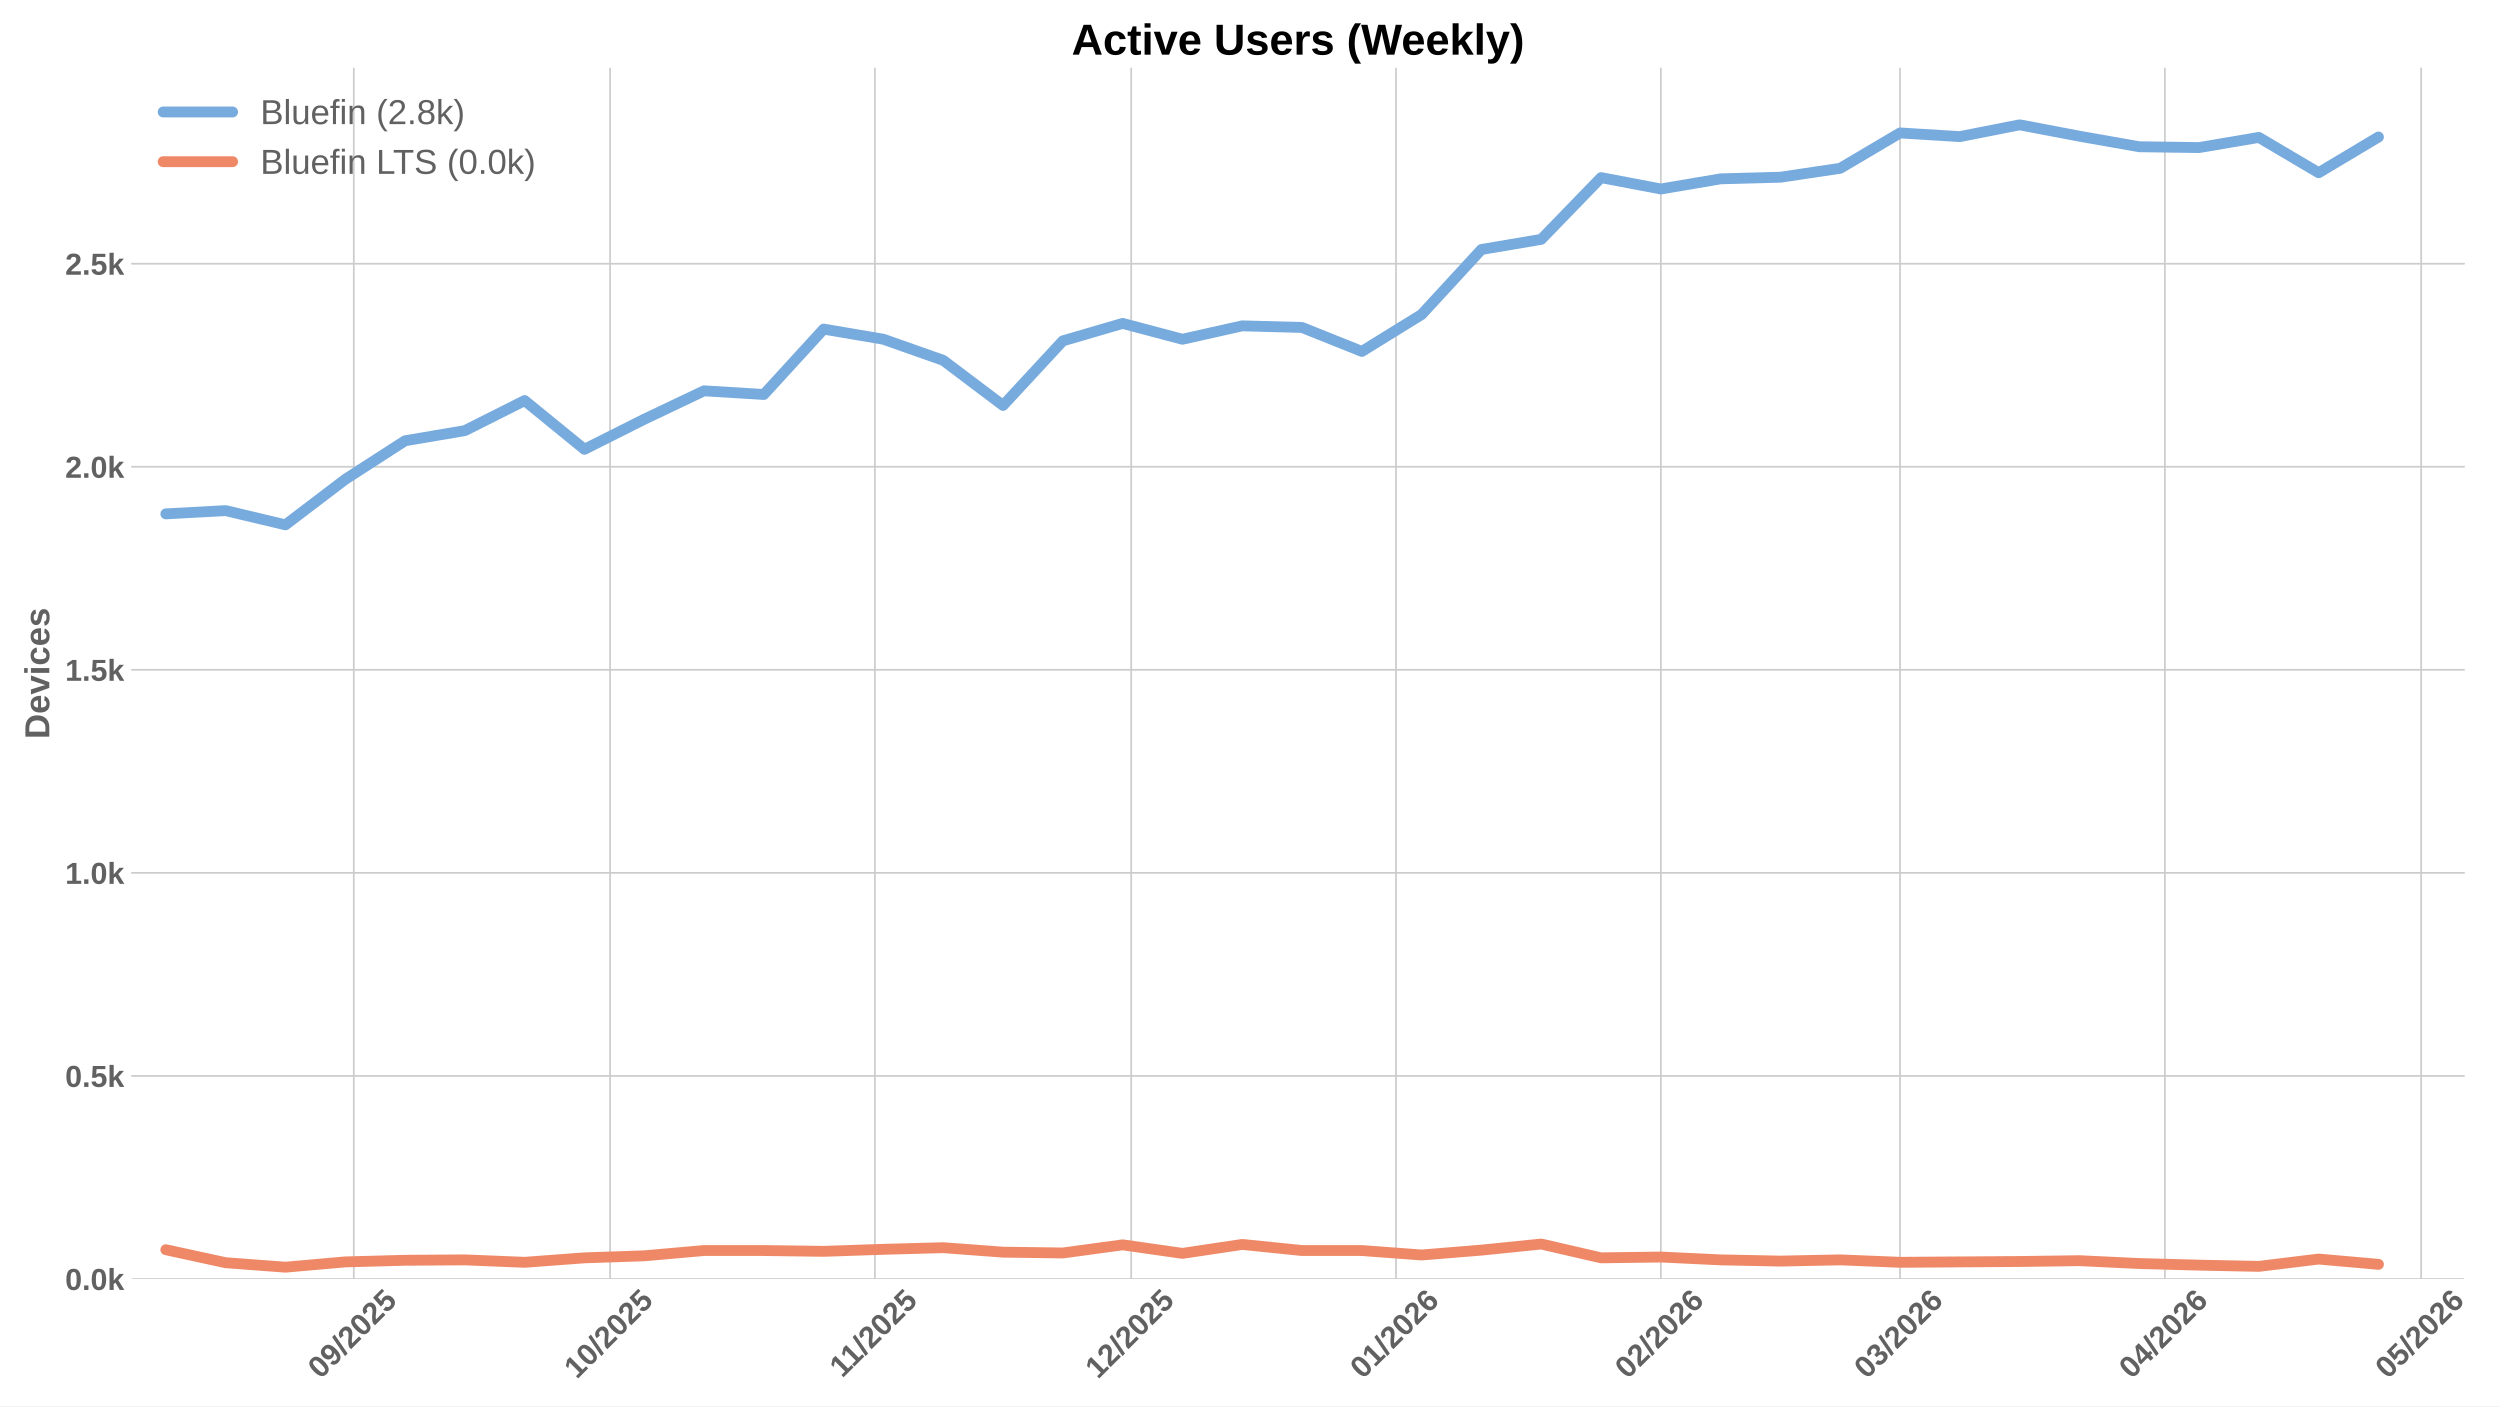
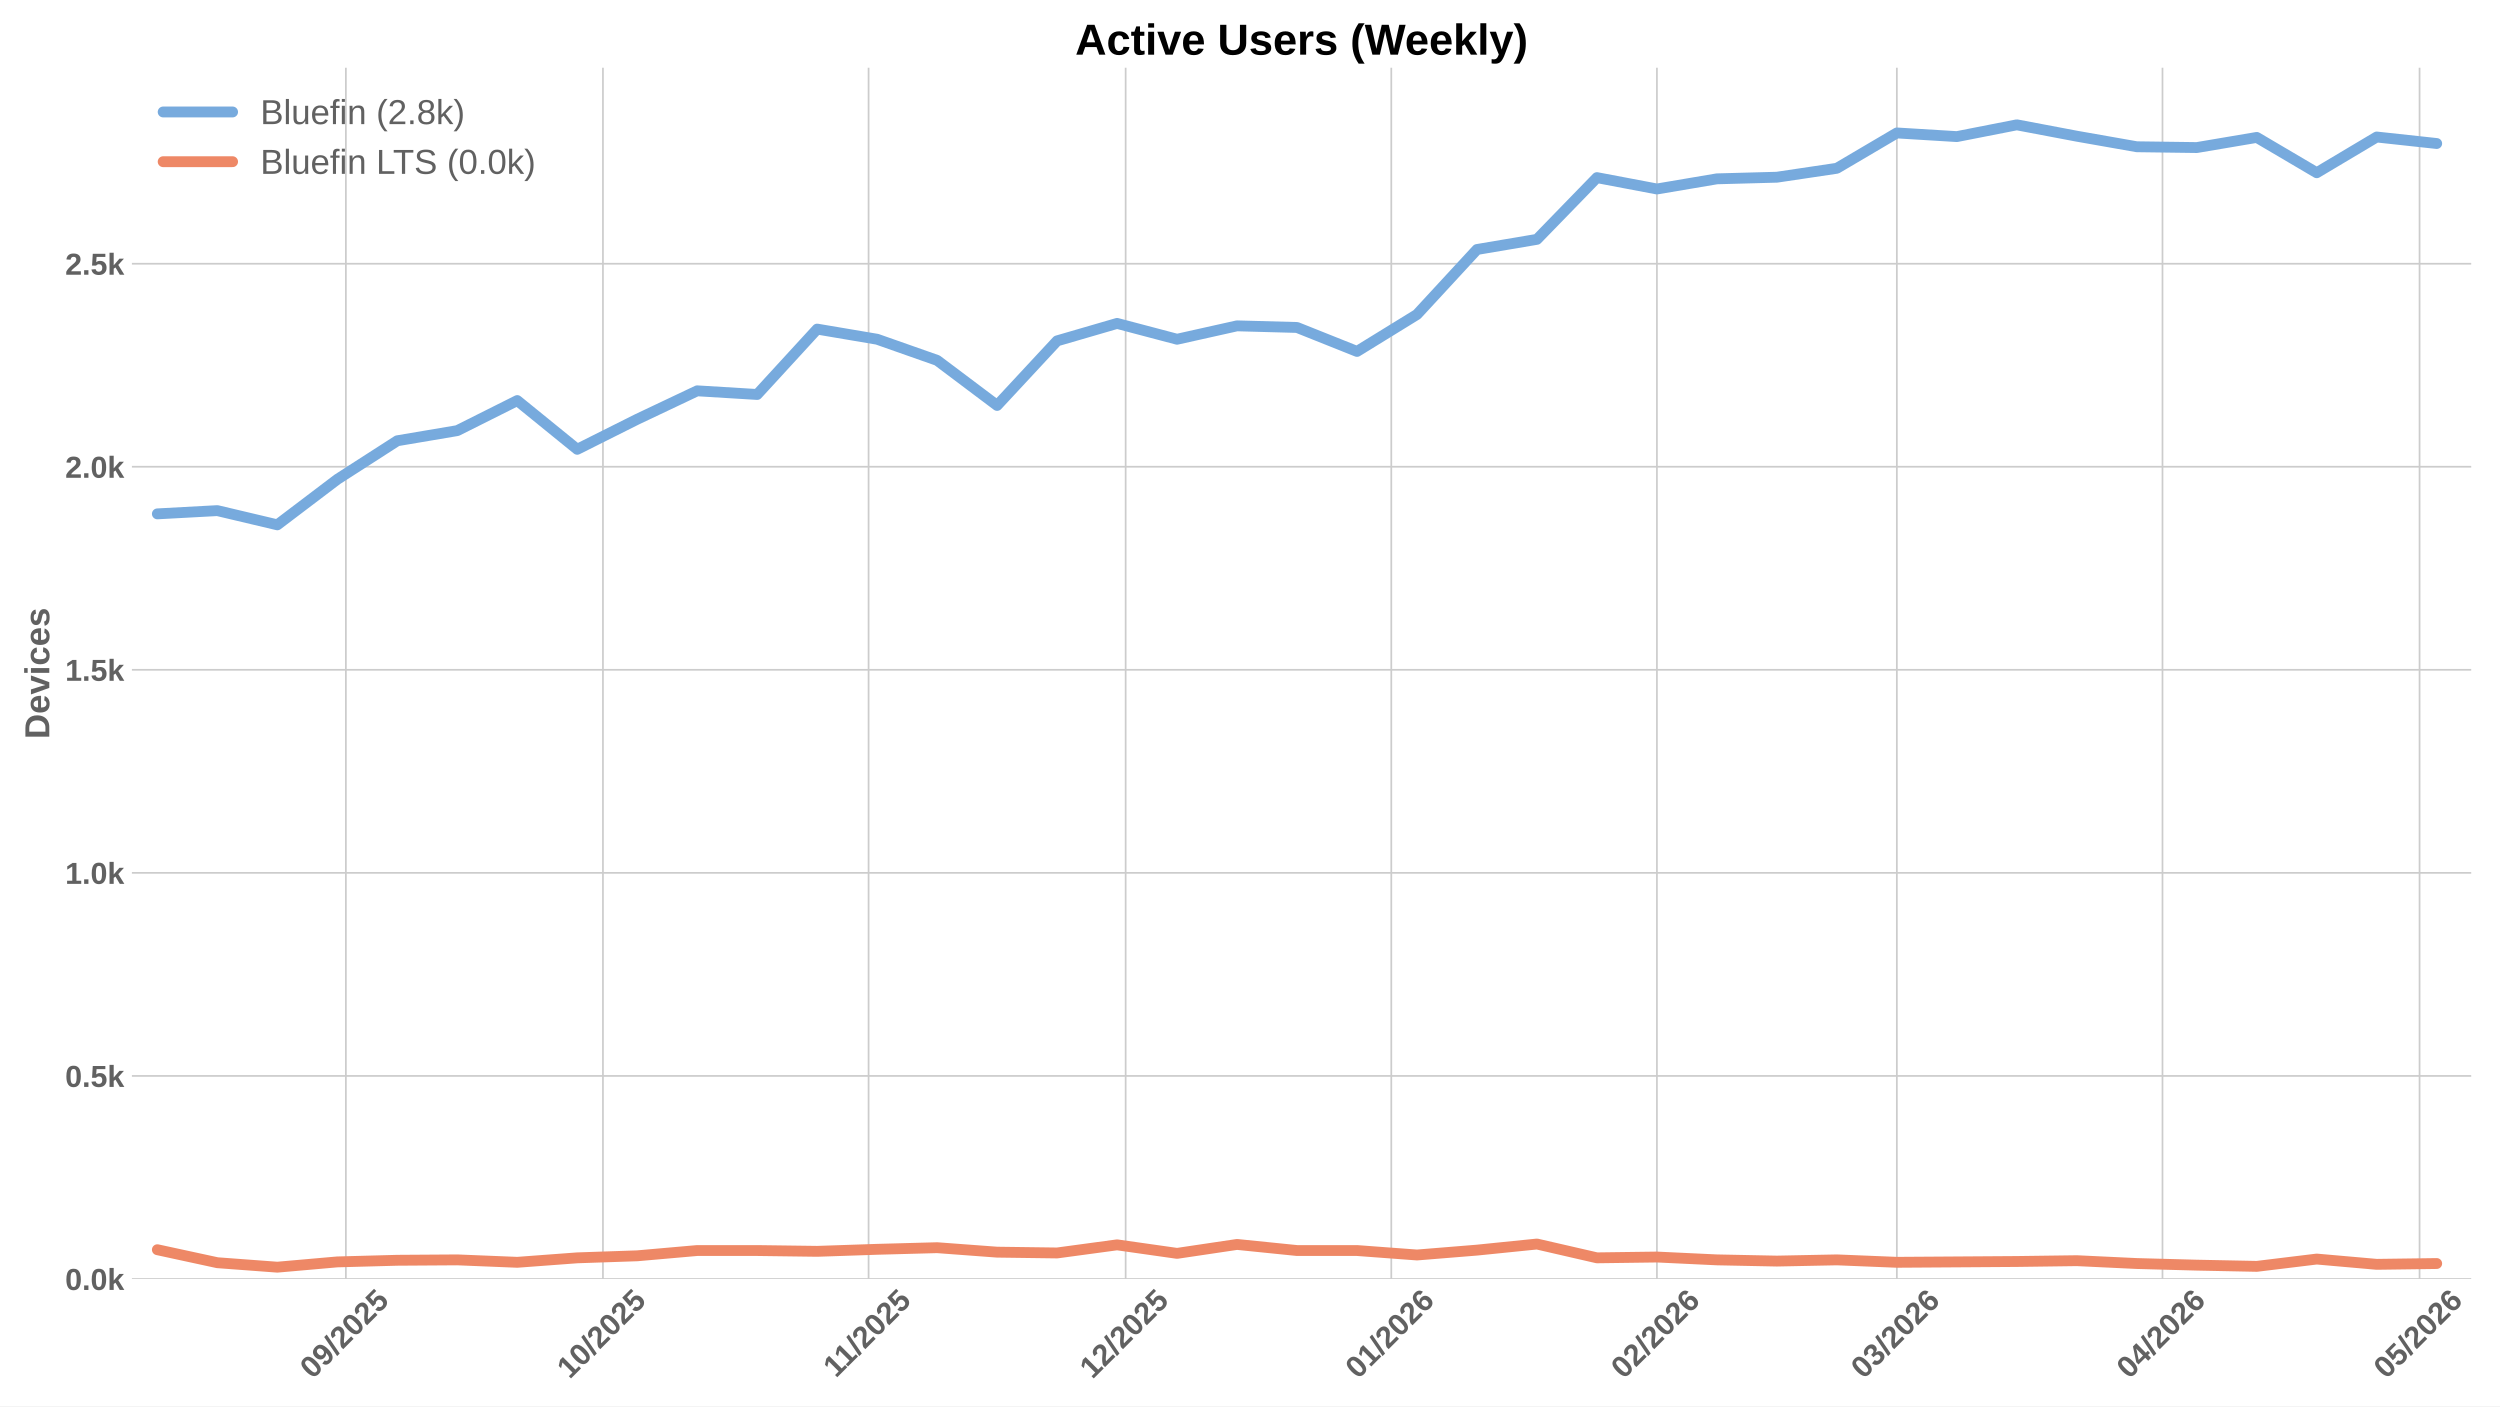
<svg xmlns="http://www.w3.org/2000/svg" xmlns:xlink="http://www.w3.org/1999/xlink" width="1152pt" height="648pt" viewBox="0 0 1152 648" version="1.1">
  <defs>
    <style type="text/css">*{stroke-linejoin: round; stroke-linecap: butt}</style>
  </defs>
  <g id="figure_1">
    <g id="patch_1">
      <path d="M 0 648  L 1152 648  L 1152 0  L 0 0  z " style="fill: #ffffff" />
    </g>
    <g id="axes_1">
      <g id="patch_2">
-         <path d="M 60.78 589.343  L 1135.461 589.343  L 1135.461 31.2  L 60.78 31.2  z " style="fill: #ffffff" />
+         <path d="M 60.78 589.343  L 1138.738 589.343  L 1138.738 31.2  L 60.78 31.2  z " style="fill: #ffffff" />
      </g>
      <g id="matplotlib.axis_1">
        <g id="xtick_1">
          <g id="line2d_1">
-             <path d="M 163.025 589.343  L 163.025 31.2  " clip-path="url(#p3c64707365)" style="fill: none; stroke: #cccccc; stroke-width: 0.8; stroke-linecap: round" />
+             <path d="M 159.38 589.343  L 159.38 31.2  " clip-path="url(#p351c139e5a)" style="fill: none; stroke: #cccccc; stroke-width: 0.8; stroke-linecap: round" />
          </g>
          <g id="line2d_2" />
          <g id="text_1">
-             <g style="fill: #616161" transform="translate(147.6949 635.7977) rotate(-45) scale(0.14 -0.14)">
+             <g style="fill: #616161" transform="translate(144.0493 635.7977) rotate(-45) scale(0.14 -0.14)">
              <defs>
                <path id="LiberationSans-Bold-30" d="M 3297 2203  Q 3297 1088 2914 512  Q 2531 -63 1766 -63  Q 253 -63 253 2203  Q 253 2994 418 3494  Q 584 3994 915 4231  Q 1247 4469 1791 4469  Q 2572 4469 2934 3903  Q 3297 3338 3297 2203  z M 2416 2203  Q 2416 2813 2356 3150  Q 2297 3488 2165 3634  Q 2034 3781 1784 3781  Q 1519 3781 1383 3632  Q 1247 3484 1189 3148  Q 1131 2813 1131 2203  Q 1131 1600 1192 1261  Q 1253 922 1386 775  Q 1519 628 1772 628  Q 2022 628 2158 783  Q 2294 938 2355 1278  Q 2416 1619 2416 2203  z " transform="scale(0.015625)" />
                <path id="LiberationSans-Bold-39" d="M 3322 2272  Q 3322 1100 2894 518  Q 2466 -63 1678 -63  Q 1097 -63 767 185  Q 438 434 300 972  L 1125 1088  Q 1247 628 1688 628  Q 2056 628 2254 981  Q 2453 1334 2459 2028  Q 2341 1794 2070 1661  Q 1800 1528 1488 1528  Q 906 1528 564 1923  Q 222 2319 222 2994  Q 222 3688 623 4078  Q 1025 4469 1759 4469  Q 2550 4469 2936 3920  Q 3322 3372 3322 2272  z M 2394 2888  Q 2394 3297 2214 3539  Q 2034 3781 1738 3781  Q 1447 3781 1280 3570  Q 1113 3359 1113 2988  Q 1113 2622 1278 2401  Q 1444 2181 1741 2181  Q 2022 2181 2208 2373  Q 2394 2566 2394 2888  z " transform="scale(0.015625)" />
                <path id="LiberationSans-Bold-2f" d="M 63 -128  L 972 4638  L 1716 4638  L 822 -128  L 63 -128  z " transform="scale(0.015625)" />
                <path id="LiberationSans-Bold-32" d="M 222 0  L 222 609  Q 394 988 711 1347  Q 1028 1706 1509 2097  Q 1972 2472 2158 2715  Q 2344 2959 2344 3194  Q 2344 3769 1766 3769  Q 1484 3769 1336 3617  Q 1188 3466 1144 3163  L 259 3213  Q 334 3825 717 4147  Q 1100 4469 1759 4469  Q 2472 4469 2853 4144  Q 3234 3819 3234 3231  Q 3234 2922 3112 2672  Q 2991 2422 2800 2211  Q 2609 2000 2376 1815  Q 2144 1631 1925 1456  Q 1706 1281 1526 1103  Q 1347 925 1259 722  L 3303 722  L 3303 0  L 222 0  z " transform="scale(0.015625)" />
                <path id="LiberationSans-Bold-35" d="M 3381 1466  Q 3381 766 2945 351  Q 2509 -63 1750 -63  Q 1088 -63 689 235  Q 291 534 197 1100  L 1075 1172  Q 1144 891 1319 762  Q 1494 634 1759 634  Q 2088 634 2283 843  Q 2478 1053 2478 1447  Q 2478 1794 2293 2001  Q 2109 2209 1778 2209  Q 1413 2209 1181 1925  L 325 1925  L 478 4403  L 3125 4403  L 3125 3750  L 1275 3750  L 1203 2638  Q 1522 2919 2000 2919  Q 2628 2919 3004 2528  Q 3381 2138 3381 1466  z " transform="scale(0.015625)" />
              </defs>
              <use xlink:href="#LiberationSans-Bold-30" />
              <use xlink:href="#LiberationSans-Bold-39" transform="translate(55.61523 0)" />
              <use xlink:href="#LiberationSans-Bold-2f" transform="translate(111.2305 0)" />
              <use xlink:href="#LiberationSans-Bold-32" transform="translate(139.0137 0)" />
              <use xlink:href="#LiberationSans-Bold-30" transform="translate(194.6289 0)" />
              <use xlink:href="#LiberationSans-Bold-32" transform="translate(250.2441 0)" />
              <use xlink:href="#LiberationSans-Bold-35" transform="translate(305.8594 0)" />
            </g>
          </g>
        </g>
        <g id="xtick_2">
          <g id="line2d_3">
-             <path d="M 281.122 589.343  L 281.122 31.2  " clip-path="url(#p3c64707365)" style="fill: none; stroke: #cccccc; stroke-width: 0.8; stroke-linecap: round" />
+             <path d="M 277.837 589.343  L 277.837 31.2  " clip-path="url(#p351c139e5a)" style="fill: none; stroke: #cccccc; stroke-width: 0.8; stroke-linecap: round" />
          </g>
          <g id="line2d_4" />
          <g id="text_2">
-             <g style="fill: #616161" transform="translate(265.7917 635.7977) rotate(-45) scale(0.14 -0.14)">
+             <g style="fill: #616161" transform="translate(262.5062 635.7977) rotate(-45) scale(0.14 -0.14)">
              <defs>
                <path id="LiberationSans-Bold-31" d="M 403 0  L 403 653  L 1494 653  L 1494 3656  L 438 2997  L 438 3688  L 1541 4403  L 2372 4403  L 2372 653  L 3381 653  L 3381 0  L 403 0  z " transform="scale(0.015625)" />
              </defs>
              <use xlink:href="#LiberationSans-Bold-31" />
              <use xlink:href="#LiberationSans-Bold-30" transform="translate(55.61523 0)" />
              <use xlink:href="#LiberationSans-Bold-2f" transform="translate(111.2305 0)" />
              <use xlink:href="#LiberationSans-Bold-32" transform="translate(139.0137 0)" />
              <use xlink:href="#LiberationSans-Bold-30" transform="translate(194.6289 0)" />
              <use xlink:href="#LiberationSans-Bold-32" transform="translate(250.2441 0)" />
              <use xlink:href="#LiberationSans-Bold-35" transform="translate(305.8594 0)" />
            </g>
          </g>
        </g>
        <g id="xtick_3">
          <g id="line2d_5">
-             <path d="M 403.155 589.343  L 403.155 31.2  " clip-path="url(#p3c64707365)" style="fill: none; stroke: #cccccc; stroke-width: 0.8; stroke-linecap: round" />
+             <path d="M 400.242 589.343  L 400.242 31.2  " clip-path="url(#p351c139e5a)" style="fill: none; stroke: #cccccc; stroke-width: 0.8; stroke-linecap: round" />
          </g>
          <g id="line2d_6" />
          <g id="text_3">
-             <g style="fill: #616161" transform="translate(388.0973 635.2532) rotate(-45) scale(0.14 -0.14)">
+             <g style="fill: #616161" transform="translate(385.184 635.2532) rotate(-45) scale(0.14 -0.14)">
              <use xlink:href="#LiberationSans-Bold-31" />
              <use xlink:href="#LiberationSans-Bold-31" transform="translate(50.11523 0)" />
              <use xlink:href="#LiberationSans-Bold-2f" transform="translate(105.7305 0)" />
              <use xlink:href="#LiberationSans-Bold-32" transform="translate(133.5137 0)" />
              <use xlink:href="#LiberationSans-Bold-30" transform="translate(189.1289 0)" />
              <use xlink:href="#LiberationSans-Bold-32" transform="translate(244.7441 0)" />
              <use xlink:href="#LiberationSans-Bold-35" transform="translate(300.3594 0)" />
            </g>
          </g>
        </g>
        <g id="xtick_4">
          <g id="line2d_7">
-             <path d="M 521.252 589.343  L 521.252 31.2  " clip-path="url(#p3c64707365)" style="fill: none; stroke: #cccccc; stroke-width: 0.8; stroke-linecap: round" />
+             <path d="M 518.699 589.343  L 518.699 31.2  " clip-path="url(#p351c139e5a)" style="fill: none; stroke: #cccccc; stroke-width: 0.8; stroke-linecap: round" />
          </g>
          <g id="line2d_8" />
          <g id="text_4">
-             <g style="fill: #616161" transform="translate(505.9218 635.7977) rotate(-45) scale(0.14 -0.14)">
+             <g style="fill: #616161" transform="translate(503.3688 635.7977) rotate(-45) scale(0.14 -0.14)">
              <use xlink:href="#LiberationSans-Bold-31" />
              <use xlink:href="#LiberationSans-Bold-32" transform="translate(55.61523 0)" />
              <use xlink:href="#LiberationSans-Bold-2f" transform="translate(111.2305 0)" />
              <use xlink:href="#LiberationSans-Bold-32" transform="translate(139.0137 0)" />
              <use xlink:href="#LiberationSans-Bold-30" transform="translate(194.6289 0)" />
              <use xlink:href="#LiberationSans-Bold-32" transform="translate(250.2441 0)" />
              <use xlink:href="#LiberationSans-Bold-35" transform="translate(305.8594 0)" />
            </g>
          </g>
        </g>
        <g id="xtick_5">
          <g id="line2d_9">
-             <path d="M 643.285 589.343  L 643.285 31.2  " clip-path="url(#p3c64707365)" style="fill: none; stroke: #cccccc; stroke-width: 0.8; stroke-linecap: round" />
+             <path d="M 641.105 589.343  L 641.105 31.2  " clip-path="url(#p351c139e5a)" style="fill: none; stroke: #cccccc; stroke-width: 0.8; stroke-linecap: round" />
          </g>
          <g id="line2d_10" />
          <g id="text_5">
-             <g style="fill: #616161" transform="translate(627.9552 635.7977) rotate(-45) scale(0.14 -0.14)">
+             <g style="fill: #616161" transform="translate(625.7743 635.7977) rotate(-45) scale(0.14 -0.14)">
              <defs>
                <path id="LiberationSans-Bold-36" d="M 3328 1441  Q 3328 738 2934 337  Q 2541 -63 1847 -63  Q 1069 -63 651 482  Q 234 1028 234 2100  Q 234 3278 657 3873  Q 1081 4469 1869 4469  Q 2428 4469 2751 4222  Q 3075 3975 3209 3456  L 2381 3341  Q 2263 3775 1850 3775  Q 1497 3775 1295 3422  Q 1094 3069 1094 2350  Q 1234 2584 1484 2709  Q 1734 2834 2050 2834  Q 2641 2834 2984 2459  Q 3328 2084 3328 1441  z M 2447 1416  Q 2447 1791 2273 1989  Q 2100 2188 1797 2188  Q 1506 2188 1331 2002  Q 1156 1816 1156 1509  Q 1156 1125 1339 873  Q 1522 622 1819 622  Q 2116 622 2281 833  Q 2447 1044 2447 1416  z " transform="scale(0.015625)" />
              </defs>
              <use xlink:href="#LiberationSans-Bold-30" />
              <use xlink:href="#LiberationSans-Bold-31" transform="translate(55.61523 0)" />
              <use xlink:href="#LiberationSans-Bold-2f" transform="translate(111.2305 0)" />
              <use xlink:href="#LiberationSans-Bold-32" transform="translate(139.0137 0)" />
              <use xlink:href="#LiberationSans-Bold-30" transform="translate(194.6289 0)" />
              <use xlink:href="#LiberationSans-Bold-32" transform="translate(250.2441 0)" />
              <use xlink:href="#LiberationSans-Bold-36" transform="translate(305.8594 0)" />
            </g>
          </g>
        </g>
        <g id="xtick_6">
          <g id="line2d_11">
-             <path d="M 765.319 589.343  L 765.319 31.2  " clip-path="url(#p3c64707365)" style="fill: none; stroke: #cccccc; stroke-width: 0.8; stroke-linecap: round" />
+             <path d="M 763.51 589.343  L 763.51 31.2  " clip-path="url(#p351c139e5a)" style="fill: none; stroke: #cccccc; stroke-width: 0.8; stroke-linecap: round" />
          </g>
          <g id="line2d_12" />
          <g id="text_6">
-             <g style="fill: #616161" transform="translate(749.9885 635.7977) rotate(-45) scale(0.14 -0.14)">
+             <g style="fill: #616161" transform="translate(748.1798 635.7977) rotate(-45) scale(0.14 -0.14)">
              <use xlink:href="#LiberationSans-Bold-30" />
              <use xlink:href="#LiberationSans-Bold-32" transform="translate(55.61523 0)" />
              <use xlink:href="#LiberationSans-Bold-2f" transform="translate(111.2305 0)" />
              <use xlink:href="#LiberationSans-Bold-32" transform="translate(139.0137 0)" />
              <use xlink:href="#LiberationSans-Bold-30" transform="translate(194.6289 0)" />
              <use xlink:href="#LiberationSans-Bold-32" transform="translate(250.2441 0)" />
              <use xlink:href="#LiberationSans-Bold-36" transform="translate(305.8594 0)" />
            </g>
          </g>
        </g>
        <g id="xtick_7">
          <g id="line2d_13">
-             <path d="M 875.542 589.343  L 875.542 31.2  " clip-path="url(#p3c64707365)" style="fill: none; stroke: #cccccc; stroke-width: 0.8; stroke-linecap: round" />
+             <path d="M 874.07 589.343  L 874.07 31.2  " clip-path="url(#p351c139e5a)" style="fill: none; stroke: #cccccc; stroke-width: 0.8; stroke-linecap: round" />
          </g>
          <g id="line2d_14" />
          <g id="text_7">
-             <g style="fill: #616161" transform="translate(860.2122 635.7977) rotate(-45) scale(0.14 -0.14)">
+             <g style="fill: #616161" transform="translate(858.7397 635.7977) rotate(-45) scale(0.14 -0.14)">
              <defs>
                <path id="LiberationSans-Bold-33" d="M 3328 1222  Q 3328 603 2922 265  Q 2516 -72 1766 -72  Q 1056 -72 637 254  Q 219 581 147 1197  L 1041 1275  Q 1125 641 1763 641  Q 2078 641 2253 797  Q 2428 953 2428 1275  Q 2428 1569 2215 1725  Q 2003 1881 1584 1881  L 1278 1881  L 1278 2591  L 1566 2591  Q 1944 2591 2134 2745  Q 2325 2900 2325 3188  Q 2325 3459 2173 3614  Q 2022 3769 1731 3769  Q 1459 3769 1292 3619  Q 1125 3469 1100 3194  L 222 3256  Q 291 3825 694 4147  Q 1097 4469 1747 4469  Q 2438 4469 2827 4158  Q 3216 3847 3216 3297  Q 3216 2884 2973 2618  Q 2731 2353 2275 2266  L 2275 2253  Q 2781 2194 3054 1920  Q 3328 1647 3328 1222  z " transform="scale(0.015625)" />
              </defs>
              <use xlink:href="#LiberationSans-Bold-30" />
              <use xlink:href="#LiberationSans-Bold-33" transform="translate(55.61523 0)" />
              <use xlink:href="#LiberationSans-Bold-2f" transform="translate(111.2305 0)" />
              <use xlink:href="#LiberationSans-Bold-32" transform="translate(139.0137 0)" />
              <use xlink:href="#LiberationSans-Bold-30" transform="translate(194.6289 0)" />
              <use xlink:href="#LiberationSans-Bold-32" transform="translate(250.2441 0)" />
              <use xlink:href="#LiberationSans-Bold-36" transform="translate(305.8594 0)" />
            </g>
          </g>
        </g>
        <g id="xtick_8">
          <g id="line2d_15">
-             <path d="M 997.576 589.343  L 997.576 31.2  " clip-path="url(#p3c64707365)" style="fill: none; stroke: #cccccc; stroke-width: 0.8; stroke-linecap: round" />
+             <path d="M 996.476 589.343  L 996.476 31.2  " clip-path="url(#p351c139e5a)" style="fill: none; stroke: #cccccc; stroke-width: 0.8; stroke-linecap: round" />
          </g>
          <g id="line2d_16" />
          <g id="text_8">
-             <g style="fill: #616161" transform="translate(982.2455 635.7977) rotate(-45) scale(0.14 -0.14)">
+             <g style="fill: #616161" transform="translate(981.1452 635.7977) rotate(-45) scale(0.14 -0.14)">
              <defs>
                <path id="LiberationSans-Bold-34" d="M 2938 897  L 2938 0  L 2100 0  L 2100 897  L 97 897  L 97 1556  L 1956 4403  L 2938 4403  L 2938 1550  L 3525 1550  L 3525 897  L 2938 897  z M 2100 2991  Q 2100 3159 2111 3356  Q 2122 3553 2128 3609  Q 2047 3434 1834 3103  L 813 1550  L 2100 1550  L 2100 2991  z " transform="scale(0.015625)" />
              </defs>
              <use xlink:href="#LiberationSans-Bold-30" />
              <use xlink:href="#LiberationSans-Bold-34" transform="translate(55.61523 0)" />
              <use xlink:href="#LiberationSans-Bold-2f" transform="translate(111.2305 0)" />
              <use xlink:href="#LiberationSans-Bold-32" transform="translate(139.0137 0)" />
              <use xlink:href="#LiberationSans-Bold-30" transform="translate(194.6289 0)" />
              <use xlink:href="#LiberationSans-Bold-32" transform="translate(250.2441 0)" />
              <use xlink:href="#LiberationSans-Bold-36" transform="translate(305.8594 0)" />
            </g>
          </g>
        </g>
        <g id="xtick_9">
          <g id="line2d_17">
-             <path d="M 1115.673 589.343  L 1115.673 31.2  " clip-path="url(#p3c64707365)" style="fill: none; stroke: #cccccc; stroke-width: 0.8; stroke-linecap: round" />
+             <path d="M 1114.932 589.343  L 1114.932 31.2  " clip-path="url(#p351c139e5a)" style="fill: none; stroke: #cccccc; stroke-width: 0.8; stroke-linecap: round" />
          </g>
          <g id="line2d_18" />
          <g id="text_9">
-             <g style="fill: #616161" transform="translate(1100.342 635.7977) rotate(-45) scale(0.14 -0.14)">
+             <g style="fill: #616161" transform="translate(1099.602 635.7977) rotate(-45) scale(0.14 -0.14)">
              <use xlink:href="#LiberationSans-Bold-30" />
              <use xlink:href="#LiberationSans-Bold-35" transform="translate(55.61523 0)" />
              <use xlink:href="#LiberationSans-Bold-2f" transform="translate(111.2305 0)" />
              <use xlink:href="#LiberationSans-Bold-32" transform="translate(139.0137 0)" />
              <use xlink:href="#LiberationSans-Bold-30" transform="translate(194.6289 0)" />
              <use xlink:href="#LiberationSans-Bold-32" transform="translate(250.2441 0)" />
              <use xlink:href="#LiberationSans-Bold-36" transform="translate(305.8594 0)" />
            </g>
          </g>
        </g>
      </g>
      <g id="matplotlib.axis_2">
        <g id="ytick_1">
          <g id="line2d_19">
-             <path d="M 60.78 589.343  L 1135.461 589.343  " clip-path="url(#p3c64707365)" style="fill: none; stroke: #cccccc; stroke-width: 0.8; stroke-linecap: round" />
+             <path d="M 60.78 589.343  L 1138.738 589.343  " clip-path="url(#p351c139e5a)" style="fill: none; stroke: #cccccc; stroke-width: 0.8; stroke-linecap: round" />
          </g>
          <g id="line2d_20" />
          <g id="text_10">
            <g style="fill: #616161" transform="translate(30.03469 594.416) scale(0.14 -0.14)">
              <defs>
                <path id="LiberationSans-Bold-2e" d="M 434 0  L 434 953  L 1338 953  L 1338 0  L 434 0  z " transform="scale(0.015625)" />
                <path id="LiberationSans-Bold-6b" d="M 2606 0  L 1703 1531  L 1325 1269  L 1325 0  L 447 0  L 447 4638  L 1325 4638  L 1325 1981  L 2531 3381  L 3475 3381  L 2288 2063  L 3566 0  L 2606 0  z " transform="scale(0.015625)" />
              </defs>
              <use xlink:href="#LiberationSans-Bold-30" />
              <use xlink:href="#LiberationSans-Bold-2e" transform="translate(55.61523 0)" />
              <use xlink:href="#LiberationSans-Bold-30" transform="translate(83.39844 0)" />
              <use xlink:href="#LiberationSans-Bold-6b" transform="translate(139.0137 0)" />
            </g>
          </g>
        </g>
        <g id="ytick_2">
          <g id="line2d_21">
-             <path d="M 60.78 495.778  L 1135.461 495.778  " clip-path="url(#p3c64707365)" style="fill: none; stroke: #cccccc; stroke-width: 0.8; stroke-linecap: round" />
+             <path d="M 60.78 495.778  L 1138.738 495.778  " clip-path="url(#p351c139e5a)" style="fill: none; stroke: #cccccc; stroke-width: 0.8; stroke-linecap: round" />
          </g>
          <g id="line2d_22" />
          <g id="text_11">
            <g style="fill: #616161" transform="translate(30.03469 500.851) scale(0.14 -0.14)">
              <use xlink:href="#LiberationSans-Bold-30" />
              <use xlink:href="#LiberationSans-Bold-2e" transform="translate(55.61523 0)" />
              <use xlink:href="#LiberationSans-Bold-35" transform="translate(83.39844 0)" />
              <use xlink:href="#LiberationSans-Bold-6b" transform="translate(139.0137 0)" />
            </g>
          </g>
        </g>
        <g id="ytick_3">
          <g id="line2d_23">
-             <path d="M 60.78 402.213  L 1135.461 402.213  " clip-path="url(#p3c64707365)" style="fill: none; stroke: #cccccc; stroke-width: 0.8; stroke-linecap: round" />
+             <path d="M 60.78 402.213  L 1138.738 402.213  " clip-path="url(#p351c139e5a)" style="fill: none; stroke: #cccccc; stroke-width: 0.8; stroke-linecap: round" />
          </g>
          <g id="line2d_24" />
          <g id="text_12">
            <g style="fill: #616161" transform="translate(30.03469 407.286) scale(0.14 -0.14)">
              <use xlink:href="#LiberationSans-Bold-31" />
              <use xlink:href="#LiberationSans-Bold-2e" transform="translate(55.61523 0)" />
              <use xlink:href="#LiberationSans-Bold-30" transform="translate(83.39844 0)" />
              <use xlink:href="#LiberationSans-Bold-6b" transform="translate(139.0137 0)" />
            </g>
          </g>
        </g>
        <g id="ytick_4">
          <g id="line2d_25">
-             <path d="M 60.78 308.648  L 1135.461 308.648  " clip-path="url(#p3c64707365)" style="fill: none; stroke: #cccccc; stroke-width: 0.8; stroke-linecap: round" />
+             <path d="M 60.78 308.648  L 1138.738 308.648  " clip-path="url(#p351c139e5a)" style="fill: none; stroke: #cccccc; stroke-width: 0.8; stroke-linecap: round" />
          </g>
          <g id="line2d_26" />
          <g id="text_13">
            <g style="fill: #616161" transform="translate(30.03469 313.7211) scale(0.14 -0.14)">
              <use xlink:href="#LiberationSans-Bold-31" />
              <use xlink:href="#LiberationSans-Bold-2e" transform="translate(55.61523 0)" />
              <use xlink:href="#LiberationSans-Bold-35" transform="translate(83.39844 0)" />
              <use xlink:href="#LiberationSans-Bold-6b" transform="translate(139.0137 0)" />
            </g>
          </g>
        </g>
        <g id="ytick_5">
          <g id="line2d_27">
-             <path d="M 60.78 215.083  L 1135.461 215.083  " clip-path="url(#p3c64707365)" style="fill: none; stroke: #cccccc; stroke-width: 0.8; stroke-linecap: round" />
+             <path d="M 60.78 215.083  L 1138.738 215.083  " clip-path="url(#p351c139e5a)" style="fill: none; stroke: #cccccc; stroke-width: 0.8; stroke-linecap: round" />
          </g>
          <g id="line2d_28" />
          <g id="text_14">
            <g style="fill: #616161" transform="translate(30.03469 220.1561) scale(0.14 -0.14)">
              <use xlink:href="#LiberationSans-Bold-32" />
              <use xlink:href="#LiberationSans-Bold-2e" transform="translate(55.61523 0)" />
              <use xlink:href="#LiberationSans-Bold-30" transform="translate(83.39844 0)" />
              <use xlink:href="#LiberationSans-Bold-6b" transform="translate(139.0137 0)" />
            </g>
          </g>
        </g>
        <g id="ytick_6">
          <g id="line2d_29">
-             <path d="M 60.78 121.518  L 1135.461 121.518  " clip-path="url(#p3c64707365)" style="fill: none; stroke: #cccccc; stroke-width: 0.8; stroke-linecap: round" />
+             <path d="M 60.78 121.518  L 1138.738 121.518  " clip-path="url(#p351c139e5a)" style="fill: none; stroke: #cccccc; stroke-width: 0.8; stroke-linecap: round" />
          </g>
          <g id="line2d_30" />
          <g id="text_15">
            <g style="fill: #616161" transform="translate(30.03469 126.5911) scale(0.14 -0.14)">
              <use xlink:href="#LiberationSans-Bold-32" />
              <use xlink:href="#LiberationSans-Bold-2e" transform="translate(55.61523 0)" />
              <use xlink:href="#LiberationSans-Bold-35" transform="translate(83.39844 0)" />
              <use xlink:href="#LiberationSans-Bold-6b" transform="translate(139.0137 0)" />
            </g>
          </g>
        </g>
        <g id="text_16">
          <g style="fill: #616161" transform="translate(22.71469 340.5153) rotate(-90) scale(0.16 -0.16)">
            <defs>
              <path id="LiberationSans-Bold-44" d="M 4353 2234  Q 4353 1553 4086 1045  Q 3819 538 3330 269  Q 2841 0 2209 0  L 428 0  L 428 4403  L 2022 4403  Q 3134 4403 3743 3842  Q 4353 3281 4353 2234  z M 3425 2234  Q 3425 2944 3056 3317  Q 2688 3691 2003 3691  L 1350 3691  L 1350 713  L 2131 713  Q 2725 713 3075 1122  Q 3425 1531 3425 2234  z " transform="scale(0.015625)" />
              <path id="LiberationSans-Bold-65" d="M 1831 -63  Q 1069 -63 659 389  Q 250 841 250 1706  Q 250 2544 665 2994  Q 1081 3444 1844 3444  Q 2572 3444 2956 2961  Q 3341 2478 3341 1547  L 3341 1522  L 1172 1522  Q 1172 1028 1355 776  Q 1538 525 1875 525  Q 2341 525 2463 928  L 3291 856  Q 2931 -63 1831 -63  z M 1831 2891  Q 1522 2891 1355 2675  Q 1188 2459 1178 2072  L 2491 2072  Q 2466 2481 2294 2686  Q 2122 2891 1831 2891  z " transform="scale(0.015625)" />
              <path id="LiberationSans-Bold-76" d="M 2284 0  L 1234 0  L 25 3381  L 953 3381  L 1544 1491  Q 1591 1334 1766 709  Q 1797 838 1894 1159  Q 1991 1481 2613 3381  L 3531 3381  L 2284 0  z " transform="scale(0.015625)" />
              <path id="LiberationSans-Bold-69" d="M 447 3991  L 447 4638  L 1325 4638  L 1325 3991  L 447 3991  z M 447 0  L 447 3381  L 1325 3381  L 1325 0  L 447 0  z " transform="scale(0.015625)" />
              <path id="LiberationSans-Bold-63" d="M 1856 -63  Q 1088 -63 669 395  Q 250 853 250 1672  Q 250 2509 672 2976  Q 1094 3444 1869 3444  Q 2466 3444 2856 3144  Q 3247 2844 3347 2316  L 2463 2272  Q 2425 2531 2275 2686  Q 2125 2841 1850 2841  Q 1172 2841 1172 1706  Q 1172 538 1863 538  Q 2113 538 2281 695  Q 2450 853 2491 1166  L 3372 1125  Q 3325 778 3123 506  Q 2922 234 2594 85  Q 2266 -63 1856 -63  z " transform="scale(0.015625)" />
              <path id="LiberationSans-Bold-73" d="M 3297 988  Q 3297 497 2895 217  Q 2494 -63 1784 -63  Q 1088 -63 717 157  Q 347 378 225 844  L 997 959  Q 1063 719 1223 619  Q 1384 519 1784 519  Q 2153 519 2322 612  Q 2491 706 2491 906  Q 2491 1069 2355 1164  Q 2219 1259 1894 1325  Q 1150 1472 890 1598  Q 631 1725 495 1926  Q 359 2128 359 2422  Q 359 2906 732 3176  Q 1106 3447 1791 3447  Q 2394 3447 2761 3212  Q 3128 2978 3219 2534  L 2441 2453  Q 2403 2659 2256 2761  Q 2109 2863 1791 2863  Q 1478 2863 1322 2783  Q 1166 2703 1166 2516  Q 1166 2369 1286 2283  Q 1406 2197 1691 2141  Q 2088 2059 2395 1973  Q 2703 1888 2889 1769  Q 3075 1650 3186 1464  Q 3297 1278 3297 988  z " transform="scale(0.015625)" />
            </defs>
            <use xlink:href="#LiberationSans-Bold-44" />
            <use xlink:href="#LiberationSans-Bold-65" transform="translate(72.2168 0)" />
            <use xlink:href="#LiberationSans-Bold-76" transform="translate(127.832 0)" />
            <use xlink:href="#LiberationSans-Bold-69" transform="translate(183.4473 0)" />
            <use xlink:href="#LiberationSans-Bold-63" transform="translate(211.2305 0)" />
            <use xlink:href="#LiberationSans-Bold-65" transform="translate(266.8457 0)" />
            <use xlink:href="#LiberationSans-Bold-73" transform="translate(322.4609 0)" />
          </g>
        </g>
      </g>
      <g id="line2d_31">
-         <path d="M 76.421 236.79  L 103.977 235.293  L 131.533 241.843  L 159.089 220.884  L 186.645 203.107  L 214.2 198.429  L 241.756 184.581  L 269.312 207.037  L 296.868 193.189  L 324.424 180.09  L 351.98 181.774  L 379.536 151.646  L 407.092 156.324  L 434.648 166.055  L 462.204 186.827  L 489.76 157.073  L 517.316 149.026  L 544.871 156.324  L 572.427 150.149  L 599.983 150.898  L 627.539 161.938  L 655.095 144.91  L 682.651 114.969  L 710.207 110.29  L 737.763 81.847  L 765.319 87.086  L 792.875 82.408  L 820.431 81.66  L 847.987 77.543  L 875.542 61.262  L 903.098 62.947  L 930.654 57.52  L 958.21 62.759  L 985.766 67.625  L 1013.322 67.999  L 1040.878 63.321  L 1068.434 79.601  L 1095.99 63.134  " clip-path="url(#p3c64707365)" style="fill: none; stroke: #77aadd; stroke-width: 5; stroke-linecap: round" />
+         <path d="M 72.511 236.79  L 100.151 235.293  L 127.791 241.843  L 155.431 220.884  L 183.071 203.107  L 210.711 198.429  L 238.351 184.581  L 265.991 207.037  L 293.631 193.189  L 321.271 180.09  L 348.911 181.774  L 376.551 151.646  L 404.191 156.324  L 431.831 166.055  L 459.471 186.827  L 487.111 157.073  L 514.75 149.026  L 542.39 156.324  L 570.03 150.149  L 597.67 150.898  L 625.31 161.938  L 652.95 144.91  L 680.59 114.969  L 708.23 110.29  L 735.87 81.847  L 763.51 87.086  L 791.15 82.408  L 818.79 81.66  L 846.43 77.543  L 874.07 61.262  L 901.71 62.947  L 929.35 57.52  L 956.99 62.759  L 984.63 67.625  L 1012.27 67.999  L 1039.91 63.321  L 1067.55 79.601  L 1095.19 63.134  L 1122.83 66.128  " clip-path="url(#p351c139e5a)" style="fill: none; stroke: #77aadd; stroke-width: 5; stroke-linecap: round" />
      </g>
      <g id="line2d_32">
-         <path d="M 76.421 575.87  L 103.977 581.858  L 131.533 583.916  L 159.089 581.484  L 186.645 580.735  L 214.2 580.548  L 241.756 581.671  L 269.312 579.612  L 296.868 578.677  L 324.424 576.244  L 351.98 576.244  L 379.536 576.618  L 407.092 575.683  L 434.648 574.934  L 462.204 576.993  L 489.76 577.367  L 517.316 573.624  L 544.871 577.554  L 572.427 573.437  L 599.983 576.244  L 627.539 576.244  L 655.095 578.303  L 682.651 576.057  L 710.207 573.25  L 737.763 579.612  L 765.319 579.238  L 792.875 580.548  L 820.431 581.109  L 847.987 580.548  L 875.542 581.671  L 903.098 581.484  L 930.654 581.297  L 958.21 580.922  L 985.766 582.232  L 1013.322 582.981  L 1040.878 583.542  L 1068.434 580.174  L 1095.99 582.607  " clip-path="url(#p3c64707365)" style="fill: none; stroke: #ee8866; stroke-width: 5; stroke-linecap: round" />
+         <path d="M 72.511 575.87  L 100.151 581.858  L 127.791 583.916  L 155.431 581.484  L 183.071 580.735  L 210.711 580.548  L 238.351 581.671  L 265.991 579.612  L 293.631 578.677  L 321.271 576.244  L 348.911 576.244  L 376.551 576.618  L 404.191 575.683  L 431.831 574.934  L 459.471 576.993  L 487.111 577.367  L 514.75 573.624  L 542.39 577.554  L 570.03 573.437  L 597.67 576.244  L 625.31 576.244  L 652.95 578.303  L 680.59 576.057  L 708.23 573.25  L 735.87 579.612  L 763.51 579.238  L 791.15 580.548  L 818.79 581.109  L 846.43 580.548  L 874.07 581.671  L 901.71 581.484  L 929.35 581.297  L 956.99 580.922  L 984.63 582.232  L 1012.27 582.981  L 1039.91 583.542  L 1067.55 580.174  L 1095.19 582.607  L 1122.83 582.232  " clip-path="url(#p351c139e5a)" style="fill: none; stroke: #ee8866; stroke-width: 5; stroke-linecap: round" />
      </g>
      <g id="patch_3">
        <path d="M 60.78 589.343  L 60.78 31.2  " style="fill: none" />
      </g>
      <g id="patch_4">
-         <path d="M 1135.461 589.343  L 1135.461 31.2  " style="fill: none" />
+         <path d="M 1138.738 589.343  L 1138.738 31.2  " style="fill: none" />
      </g>
      <g id="patch_5">
-         <path d="M 60.78 589.343  L 1135.461 589.343  " style="fill: none" />
+         <path d="M 60.78 589.343  L 1138.738 589.343  " style="fill: none" />
      </g>
      <g id="patch_6">
-         <path d="M 60.78 31.2  L 1135.461 31.2  " style="fill: none" />
+         <path d="M 60.78 31.2  L 1138.738 31.2  " style="fill: none" />
      </g>
      <g id="text_17">
-         <g transform="translate(493.8095 25.2) scale(0.2 -0.2)">
+         <g transform="translate(495.4483 25.2) scale(0.2 -0.2)">
          <defs>
            <path id="LiberationSans-Bold-41" d="M 3541 0  L 3150 1125  L 1472 1125  L 1081 0  L 159 0  L 1766 4403  L 2853 4403  L 4453 0  L 3541 0  z M 2309 3725  L 2291 3656  Q 2259 3544 2215 3400  Q 2172 3256 1678 1819  L 2944 1819  L 2509 3084  L 2375 3509  L 2309 3725  z " transform="scale(0.015625)" />
            <path id="LiberationSans-Bold-74" d="M 1313 -56  Q 925 -56 715 155  Q 506 366 506 794  L 506 2788  L 78 2788  L 78 3381  L 550 3381  L 825 4175  L 1375 4175  L 1375 3381  L 2016 3381  L 2016 2788  L 1375 2788  L 1375 1031  Q 1375 784 1469 667  Q 1563 550 1759 550  Q 1863 550 2053 594  L 2053 50  Q 1728 -56 1313 -56  z " transform="scale(0.015625)" />
            <path id="LiberationSans-Bold-20" transform="scale(0.015625)" />
            <path id="LiberationSans-Bold-55" d="M 2259 -63  Q 1350 -63 867 381  Q 384 825 384 1650  L 384 4403  L 1306 4403  L 1306 1722  Q 1306 1200 1554 929  Q 1803 659 2284 659  Q 2778 659 3043 942  Q 3309 1225 3309 1753  L 3309 4403  L 4231 4403  L 4231 1697  Q 4231 859 3714 398  Q 3197 -63 2259 -63  z " transform="scale(0.015625)" />
            <path id="LiberationSans-Bold-72" d="M 447 0  L 447 2588  Q 447 2866 439 3052  Q 431 3238 422 3381  L 1259 3381  Q 1269 3325 1284 3039  Q 1300 2753 1300 2659  L 1313 2659  Q 1441 3016 1541 3161  Q 1641 3306 1778 3376  Q 1916 3447 2122 3447  Q 2291 3447 2394 3400  L 2394 2666  Q 2181 2713 2019 2713  Q 1691 2713 1508 2447  Q 1325 2181 1325 1659  L 1325 0  L 447 0  z " transform="scale(0.015625)" />
            <path id="LiberationSans-Bold-28" d="M 1247 -1328  Q 756 -622 537 81  Q 319 784 319 1659  Q 319 2531 537 3232  Q 756 3934 1247 4638  L 2125 4638  Q 1631 3925 1407 3219  Q 1184 2513 1184 1656  Q 1184 803 1406 101  Q 1628 -600 2125 -1328  L 1247 -1328  z " transform="scale(0.015625)" />
            <path id="LiberationSans-Bold-57" d="M 4897 0  L 3803 0  L 3206 2547  Q 3097 2997 3022 3488  Q 2947 3078 2900 2864  Q 2853 2650 2234 0  L 1141 0  L 6 4403  L 941 4403  L 1578 1559  L 1722 872  Q 1809 1306 1892 1701  Q 1975 2097 2516 4403  L 3547 4403  L 4103 2059  Q 4169 1797 4325 872  L 4403 1234  L 4569 1953  L 5100 4403  L 6034 4403  L 4897 0  z " transform="scale(0.015625)" />
            <path id="LiberationSans-Bold-6c" d="M 447 0  L 447 4638  L 1325 4638  L 1325 0  L 447 0  z " transform="scale(0.015625)" />
            <path id="LiberationSans-Bold-79" d="M 884 -1328  Q 569 -1328 331 -1288  L 331 -663  Q 497 -688 634 -688  Q 822 -688 945 -628  Q 1069 -569 1167 -431  Q 1266 -294 1388 34  L 50 3381  L 978 3381  L 1509 1797  Q 1634 1456 1825 753  L 1903 1050  L 2106 1784  L 2606 3381  L 3525 3381  L 2188 -178  Q 1919 -828 1630 -1078  Q 1341 -1328 884 -1328  z " transform="scale(0.015625)" />
            <path id="LiberationSans-Bold-29" d="M 6 -1328  Q 506 -597 726 101  Q 947 800 947 1656  Q 947 2516 722 3223  Q 497 3931 6 4638  L 884 4638  Q 1378 3928 1595 3225  Q 1813 2522 1813 1659  Q 1813 791 1595 87  Q 1378 -616 884 -1328  L 6 -1328  z " transform="scale(0.015625)" />
          </defs>
          <use xlink:href="#LiberationSans-Bold-41" />
          <use xlink:href="#LiberationSans-Bold-63" transform="translate(72.2168 0)" />
          <use xlink:href="#LiberationSans-Bold-74" transform="translate(127.832 0)" />
          <use xlink:href="#LiberationSans-Bold-69" transform="translate(161.1328 0)" />
          <use xlink:href="#LiberationSans-Bold-76" transform="translate(188.916 0)" />
          <use xlink:href="#LiberationSans-Bold-65" transform="translate(244.5312 0)" />
          <use xlink:href="#LiberationSans-Bold-20" transform="translate(300.1465 0)" />
          <use xlink:href="#LiberationSans-Bold-55" transform="translate(327.9297 0)" />
          <use xlink:href="#LiberationSans-Bold-73" transform="translate(400.1465 0)" />
          <use xlink:href="#LiberationSans-Bold-65" transform="translate(455.7617 0)" />
          <use xlink:href="#LiberationSans-Bold-72" transform="translate(511.377 0)" />
          <use xlink:href="#LiberationSans-Bold-73" transform="translate(550.293 0)" />
          <use xlink:href="#LiberationSans-Bold-20" transform="translate(605.9082 0)" />
          <use xlink:href="#LiberationSans-Bold-28" transform="translate(633.6914 0)" />
          <use xlink:href="#LiberationSans-Bold-57" transform="translate(666.9922 0)" />
          <use xlink:href="#LiberationSans-Bold-65" transform="translate(759.627 0)" />
          <use xlink:href="#LiberationSans-Bold-65" transform="translate(815.2422 0)" />
          <use xlink:href="#LiberationSans-Bold-6b" transform="translate(870.8574 0)" />
          <use xlink:href="#LiberationSans-Bold-6c" transform="translate(926.4727 0)" />
          <use xlink:href="#LiberationSans-Bold-79" transform="translate(954.2559 0)" />
          <use xlink:href="#LiberationSans-Bold-29" transform="translate(1009.871 0)" />
        </g>
      </g>
      <g id="legend_1">
        <g id="line2d_33">
          <path d="M 75.18 51.595  L 91.18 51.595  L 107.18 51.595  " style="fill: none; stroke: #77aadd; stroke-width: 5; stroke-linecap: round" />
        </g>
        <g id="text_18">
          <g style="fill: #616161" transform="translate(119.98 57.195) scale(0.16 -0.16)">
            <defs>
              <path id="LiberationSans-42" d="M 3931 1241  Q 3931 653 3503 326  Q 3075 0 2313 0  L 525 0  L 525 4403  L 2125 4403  Q 3675 4403 3675 3334  Q 3675 2944 3456 2678  Q 3238 2413 2838 2322  Q 3363 2259 3647 1970  Q 3931 1681 3931 1241  z M 3075 3263  Q 3075 3619 2831 3772  Q 2588 3925 2125 3925  L 1122 3925  L 1122 2531  L 2125 2531  Q 2603 2531 2839 2711  Q 3075 2891 3075 3263  z M 3328 1288  Q 3328 2066 2234 2066  L 1122 2066  L 1122 478  L 2281 478  Q 2828 478 3078 681  Q 3328 884 3328 1288  z " transform="scale(0.015625)" />
              <path id="LiberationSans-6c" d="M 431 0  L 431 4638  L 994 4638  L 994 0  L 431 0  z " transform="scale(0.015625)" />
              <path id="LiberationSans-75" d="M 981 3381  L 981 1238  Q 981 903 1047 718  Q 1113 534 1256 453  Q 1400 372 1678 372  Q 2084 372 2318 650  Q 2553 928 2553 1422  L 2553 3381  L 3116 3381  L 3116 722  Q 3116 131 3134 0  L 2603 0  Q 2600 16 2597 84  Q 2594 153 2589 242  Q 2584 331 2578 578  L 2569 578  Q 2375 228 2120 82  Q 1866 -63 1488 -63  Q 931 -63 673 214  Q 416 491 416 1128  L 416 3381  L 981 3381  z " transform="scale(0.015625)" />
              <path id="LiberationSans-65" d="M 863 1572  Q 863 991 1103 675  Q 1344 359 1806 359  Q 2172 359 2392 506  Q 2613 653 2691 878  L 3184 738  Q 2881 -63 1806 -63  Q 1056 -63 664 384  Q 272 831 272 1713  Q 272 2550 664 2997  Q 1056 3444 1784 3444  Q 3275 3444 3275 1647  L 3275 1572  L 863 1572  z M 2694 2003  Q 2647 2538 2422 2783  Q 2197 3028 1775 3028  Q 1366 3028 1127 2754  Q 888 2481 869 2003  L 2694 2003  z " transform="scale(0.015625)" />
              <path id="LiberationSans-66" d="M 1128 2972  L 1128 0  L 566 0  L 566 2972  L 91 2972  L 91 3381  L 566 3381  L 566 3763  Q 566 4225 769 4428  Q 972 4631 1391 4631  Q 1625 4631 1788 4594  L 1788 4166  Q 1647 4191 1538 4191  Q 1322 4191 1225 4081  Q 1128 3972 1128 3684  L 1128 3381  L 1788 3381  L 1788 2972  L 1128 2972  z " transform="scale(0.015625)" />
              <path id="LiberationSans-69" d="M 428 4100  L 428 4638  L 991 4638  L 991 4100  L 428 4100  z M 428 0  L 428 3381  L 991 3381  L 991 0  L 428 0  z " transform="scale(0.015625)" />
              <path id="LiberationSans-6e" d="M 2578 0  L 2578 2144  Q 2578 2478 2512 2662  Q 2447 2847 2303 2928  Q 2159 3009 1881 3009  Q 1475 3009 1240 2731  Q 1006 2453 1006 1959  L 1006 0  L 444 0  L 444 2659  Q 444 3250 425 3381  L 956 3381  Q 959 3366 962 3297  Q 966 3228 970 3139  Q 975 3050 981 2803  L 991 2803  Q 1184 3153 1439 3298  Q 1694 3444 2072 3444  Q 2628 3444 2886 3167  Q 3144 2891 3144 2253  L 3144 0  L 2578 0  z " transform="scale(0.015625)" />
              <path id="LiberationSans-20" transform="scale(0.015625)" />
              <path id="LiberationSans-28" d="M 397 1663  Q 397 2566 680 3284  Q 963 4003 1550 4638  L 2094 4638  Q 1509 3988 1236 3256  Q 963 2525 963 1656  Q 963 791 1233 62  Q 1503 -666 2094 -1325  L 1550 -1325  Q 959 -688 678 32  Q 397 753 397 1650  L 397 1663  z " transform="scale(0.015625)" />
              <path id="LiberationSans-32" d="M 322 0  L 322 397  Q 481 763 711 1042  Q 941 1322 1194 1548  Q 1447 1775 1695 1969  Q 1944 2163 2144 2356  Q 2344 2550 2467 2762  Q 2591 2975 2591 3244  Q 2591 3606 2378 3806  Q 2166 4006 1788 4006  Q 1428 4006 1195 3811  Q 963 3616 922 3263  L 347 3316  Q 409 3844 795 4156  Q 1181 4469 1788 4469  Q 2453 4469 2811 4155  Q 3169 3841 3169 3263  Q 3169 3006 3051 2753  Q 2934 2500 2703 2247  Q 2472 1994 1819 1463  Q 1459 1169 1246 933  Q 1034 697 941 478  L 3238 478  L 3238 0  L 322 0  z " transform="scale(0.015625)" />
              <path id="LiberationSans-2e" d="M 584 0  L 584 684  L 1194 684  L 1194 0  L 584 0  z " transform="scale(0.015625)" />
              <path id="LiberationSans-38" d="M 3281 1228  Q 3281 619 2893 278  Q 2506 -63 1781 -63  Q 1075 -63 676 271  Q 278 606 278 1222  Q 278 1653 525 1947  Q 772 2241 1156 2303  L 1156 2316  Q 797 2400 589 2681  Q 381 2963 381 3341  Q 381 3844 757 4156  Q 1134 4469 1769 4469  Q 2419 4469 2795 4162  Q 3172 3856 3172 3334  Q 3172 2956 2962 2675  Q 2753 2394 2391 2322  L 2391 2309  Q 2813 2241 3047 1952  Q 3281 1663 3281 1228  z M 2588 3303  Q 2588 4050 1769 4050  Q 1372 4050 1164 3862  Q 956 3675 956 3303  Q 956 2925 1170 2726  Q 1384 2528 1775 2528  Q 2172 2528 2380 2711  Q 2588 2894 2588 3303  z M 2697 1281  Q 2697 1691 2453 1898  Q 2209 2106 1769 2106  Q 1341 2106 1100 1882  Q 859 1659 859 1269  Q 859 359 1788 359  Q 2247 359 2472 579  Q 2697 800 2697 1281  z " transform="scale(0.015625)" />
              <path id="LiberationSans-6b" d="M 2550 0  L 1406 1544  L 994 1203  L 994 0  L 431 0  L 431 4638  L 994 4638  L 994 1741  L 2478 3381  L 3138 3381  L 1766 1928  L 3209 0  L 2550 0  z " transform="scale(0.015625)" />
              <path id="LiberationSans-29" d="M 1734 1650  Q 1734 747 1451 28  Q 1169 -691 581 -1325  L 38 -1325  Q 625 -669 897 57  Q 1169 784 1169 1656  Q 1169 2528 895 3256  Q 622 3984 38 4638  L 581 4638  Q 1172 4000 1453 3279  Q 1734 2559 1734 1663  L 1734 1650  z " transform="scale(0.015625)" />
            </defs>
            <use xlink:href="#LiberationSans-42" />
            <use xlink:href="#LiberationSans-6c" transform="translate(66.69922 0)" />
            <use xlink:href="#LiberationSans-75" transform="translate(88.91602 0)" />
            <use xlink:href="#LiberationSans-65" transform="translate(144.5312 0)" />
            <use xlink:href="#LiberationSans-66" transform="translate(200.1465 0)" />
            <use xlink:href="#LiberationSans-69" transform="translate(227.9297 0)" />
            <use xlink:href="#LiberationSans-6e" transform="translate(250.1465 0)" />
            <use xlink:href="#LiberationSans-20" transform="translate(305.7617 0)" />
            <use xlink:href="#LiberationSans-28" transform="translate(333.5449 0)" />
            <use xlink:href="#LiberationSans-32" transform="translate(366.8457 0)" />
            <use xlink:href="#LiberationSans-2e" transform="translate(422.4609 0)" />
            <use xlink:href="#LiberationSans-38" transform="translate(450.2441 0)" />
            <use xlink:href="#LiberationSans-6b" transform="translate(505.8594 0)" />
            <use xlink:href="#LiberationSans-29" transform="translate(555.8594 0)" />
          </g>
        </g>
        <g id="line2d_34">
          <path d="M 75.18 74.51  L 91.18 74.51  L 107.18 74.51  " style="fill: none; stroke: #ee8866; stroke-width: 5; stroke-linecap: round" />
        </g>
        <g id="text_19">
          <g style="fill: #616161" transform="translate(119.98 80.11) scale(0.16 -0.16)">
            <defs>
              <path id="LiberationSans-4c" d="M 525 0  L 525 4403  L 1122 4403  L 1122 488  L 3347 488  L 3347 0  L 525 0  z " transform="scale(0.015625)" />
              <path id="LiberationSans-54" d="M 2250 3916  L 2250 0  L 1656 0  L 1656 3916  L 144 3916  L 144 4403  L 3763 4403  L 3763 3916  L 2250 3916  z " transform="scale(0.015625)" />
              <path id="LiberationSans-53" d="M 3975 1216  Q 3975 606 3498 271  Q 3022 -63 2156 -63  Q 547 -63 291 1056  L 869 1172  Q 969 775 1294 589  Q 1619 403 2178 403  Q 2756 403 3070 601  Q 3384 800 3384 1184  Q 3384 1400 3286 1534  Q 3188 1669 3009 1756  Q 2831 1844 2584 1903  Q 2338 1963 2038 2031  Q 1516 2147 1245 2262  Q 975 2378 819 2520  Q 663 2663 580 2853  Q 497 3044 497 3291  Q 497 3856 930 4162  Q 1363 4469 2169 4469  Q 2919 4469 3316 4239  Q 3713 4009 3872 3456  L 3284 3353  Q 3188 3703 2916 3861  Q 2644 4019 2163 4019  Q 1634 4019 1356 3844  Q 1078 3669 1078 3322  Q 1078 3119 1186 2986  Q 1294 2853 1497 2761  Q 1700 2669 2306 2534  Q 2509 2488 2711 2439  Q 2913 2391 3097 2323  Q 3281 2256 3442 2165  Q 3603 2075 3722 1944  Q 3841 1813 3908 1634  Q 3975 1456 3975 1216  z " transform="scale(0.015625)" />
              <path id="LiberationSans-30" d="M 3309 2203  Q 3309 1100 2920 518  Q 2531 -63 1772 -63  Q 1013 -63 631 515  Q 250 1094 250 2203  Q 250 3338 620 3903  Q 991 4469 1791 4469  Q 2569 4469 2939 3897  Q 3309 3325 3309 2203  z M 2738 2203  Q 2738 3156 2517 3584  Q 2297 4013 1791 4013  Q 1272 4013 1045 3591  Q 819 3169 819 2203  Q 819 1266 1048 831  Q 1278 397 1778 397  Q 2275 397 2506 840  Q 2738 1284 2738 2203  z " transform="scale(0.015625)" />
            </defs>
            <use xlink:href="#LiberationSans-42" />
            <use xlink:href="#LiberationSans-6c" transform="translate(66.69922 0)" />
            <use xlink:href="#LiberationSans-75" transform="translate(88.91602 0)" />
            <use xlink:href="#LiberationSans-65" transform="translate(144.5312 0)" />
            <use xlink:href="#LiberationSans-66" transform="translate(200.1465 0)" />
            <use xlink:href="#LiberationSans-69" transform="translate(227.9297 0)" />
            <use xlink:href="#LiberationSans-6e" transform="translate(250.1465 0)" />
            <use xlink:href="#LiberationSans-20" transform="translate(305.7617 0)" />
            <use xlink:href="#LiberationSans-4c" transform="translate(333.5449 0)" />
            <use xlink:href="#LiberationSans-54" transform="translate(381.7852 0)" />
            <use xlink:href="#LiberationSans-53" transform="translate(442.8691 0)" />
            <use xlink:href="#LiberationSans-20" transform="translate(509.5684 0)" />
            <use xlink:href="#LiberationSans-28" transform="translate(537.3516 0)" />
            <use xlink:href="#LiberationSans-30" transform="translate(570.6523 0)" />
            <use xlink:href="#LiberationSans-2e" transform="translate(626.2676 0)" />
            <use xlink:href="#LiberationSans-30" transform="translate(654.0508 0)" />
            <use xlink:href="#LiberationSans-6b" transform="translate(709.666 0)" />
            <use xlink:href="#LiberationSans-29" transform="translate(759.666 0)" />
          </g>
        </g>
      </g>
    </g>
  </g>
  <defs>
-     <clipPath id="p3c64707365">
-       <rect x="60.78" y="31.2" width="1074.681" height="558.143" />
+     <clipPath id="p351c139e5a">
+       <rect x="60.78" y="31.2" width="1077.958" height="558.143" />
    </clipPath>
  </defs>
</svg>
